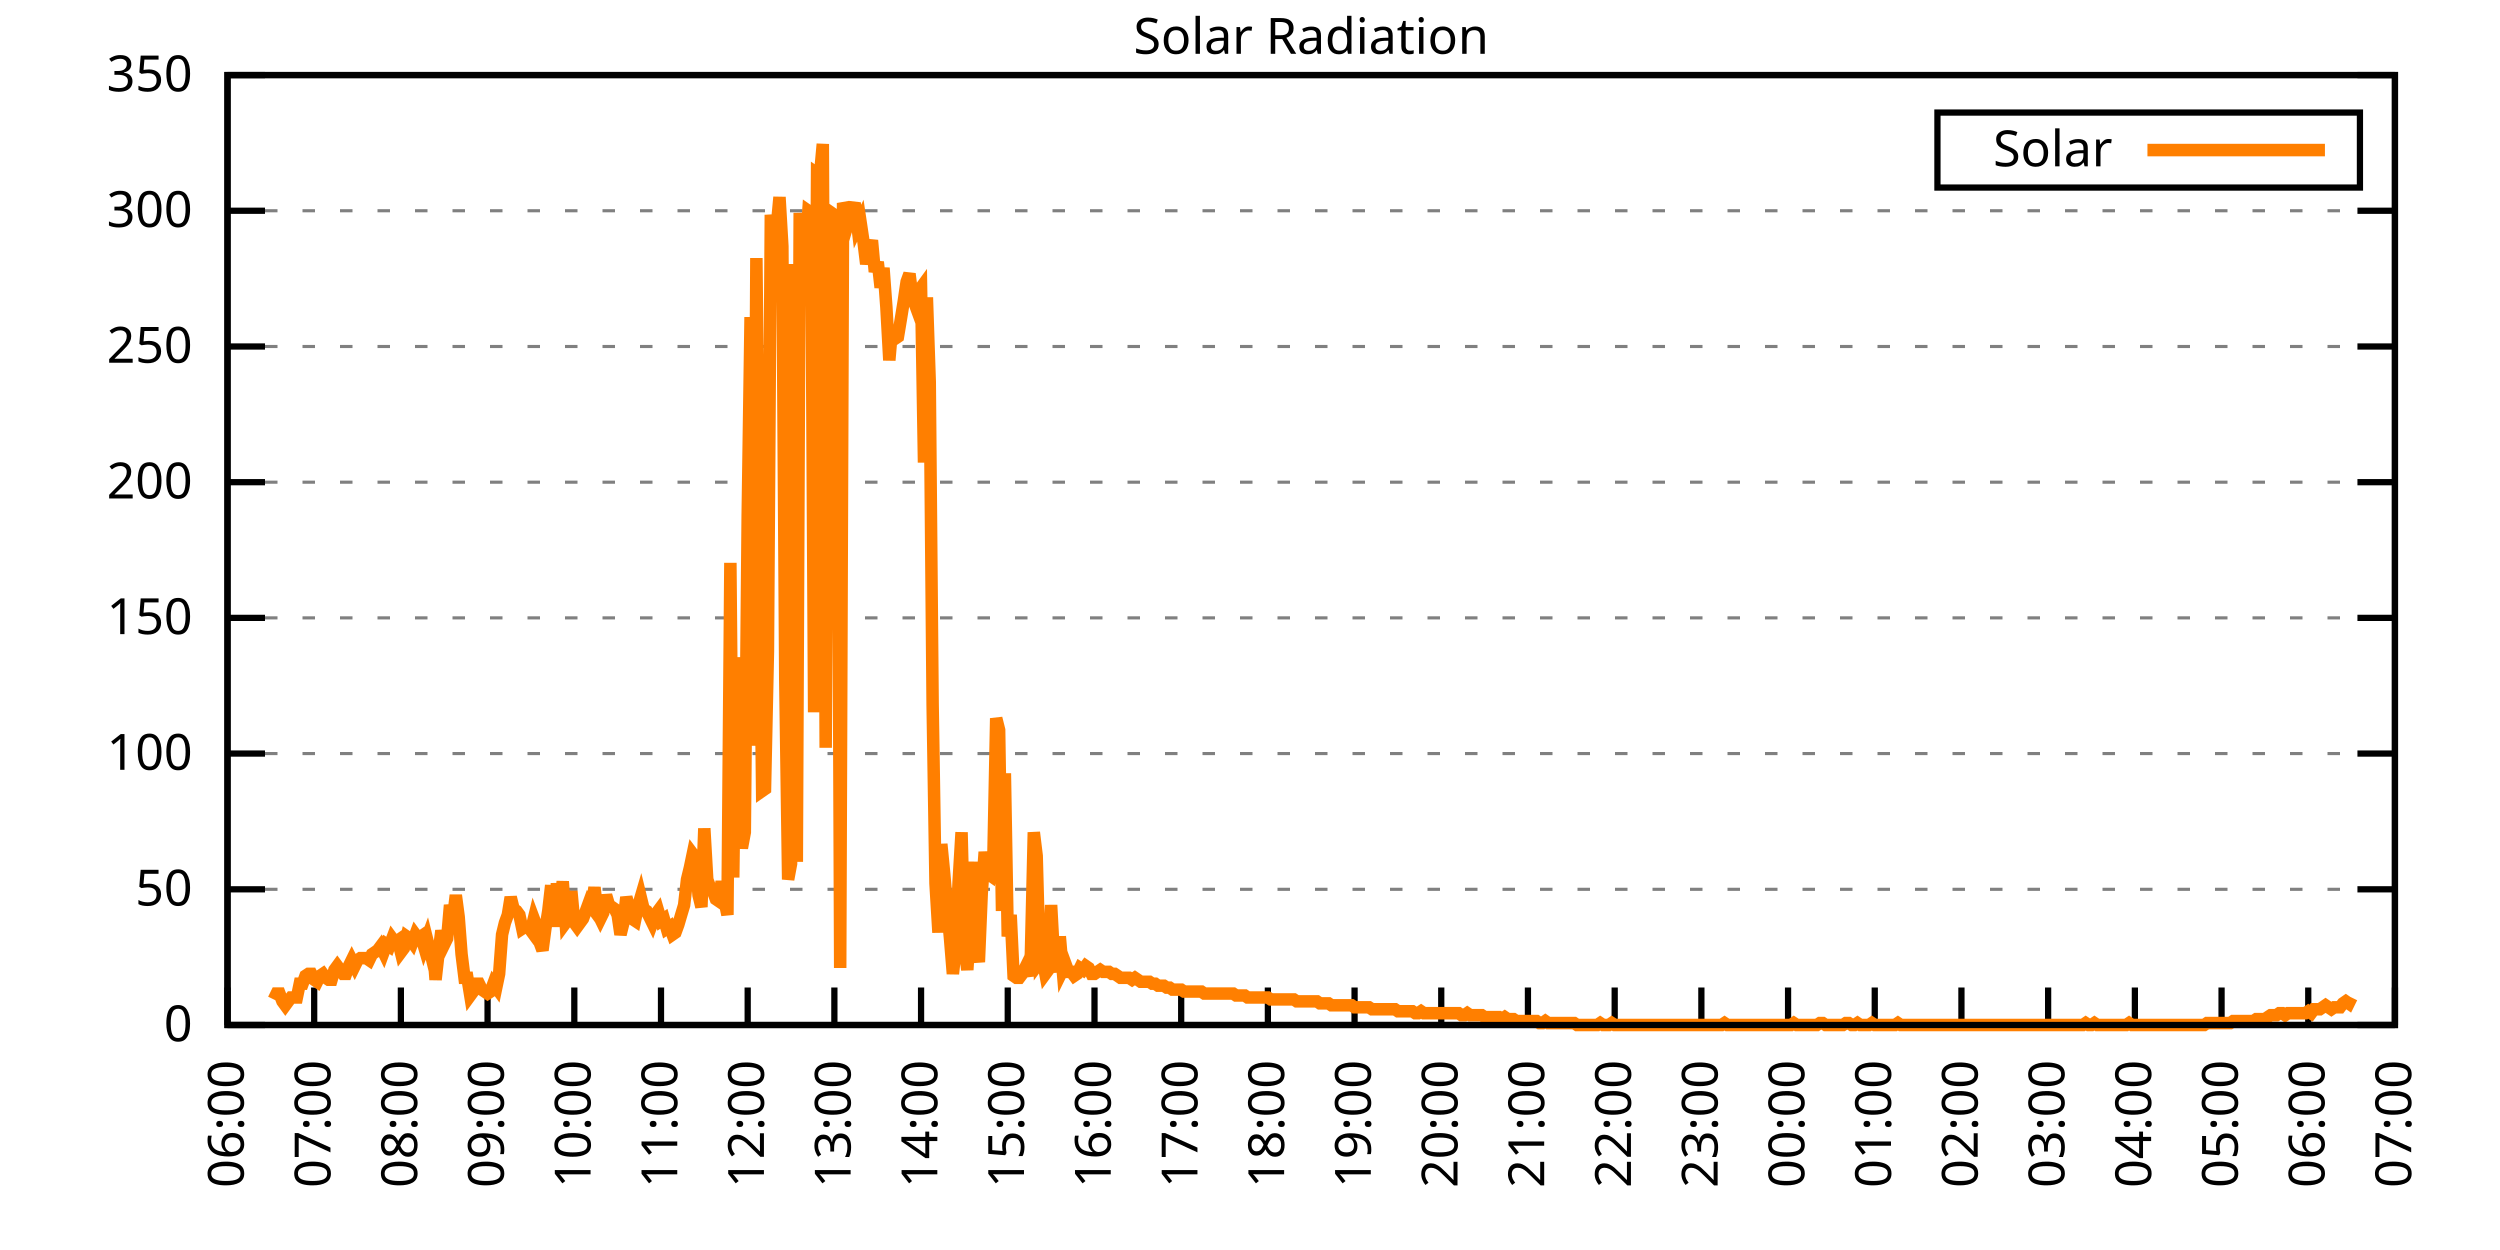
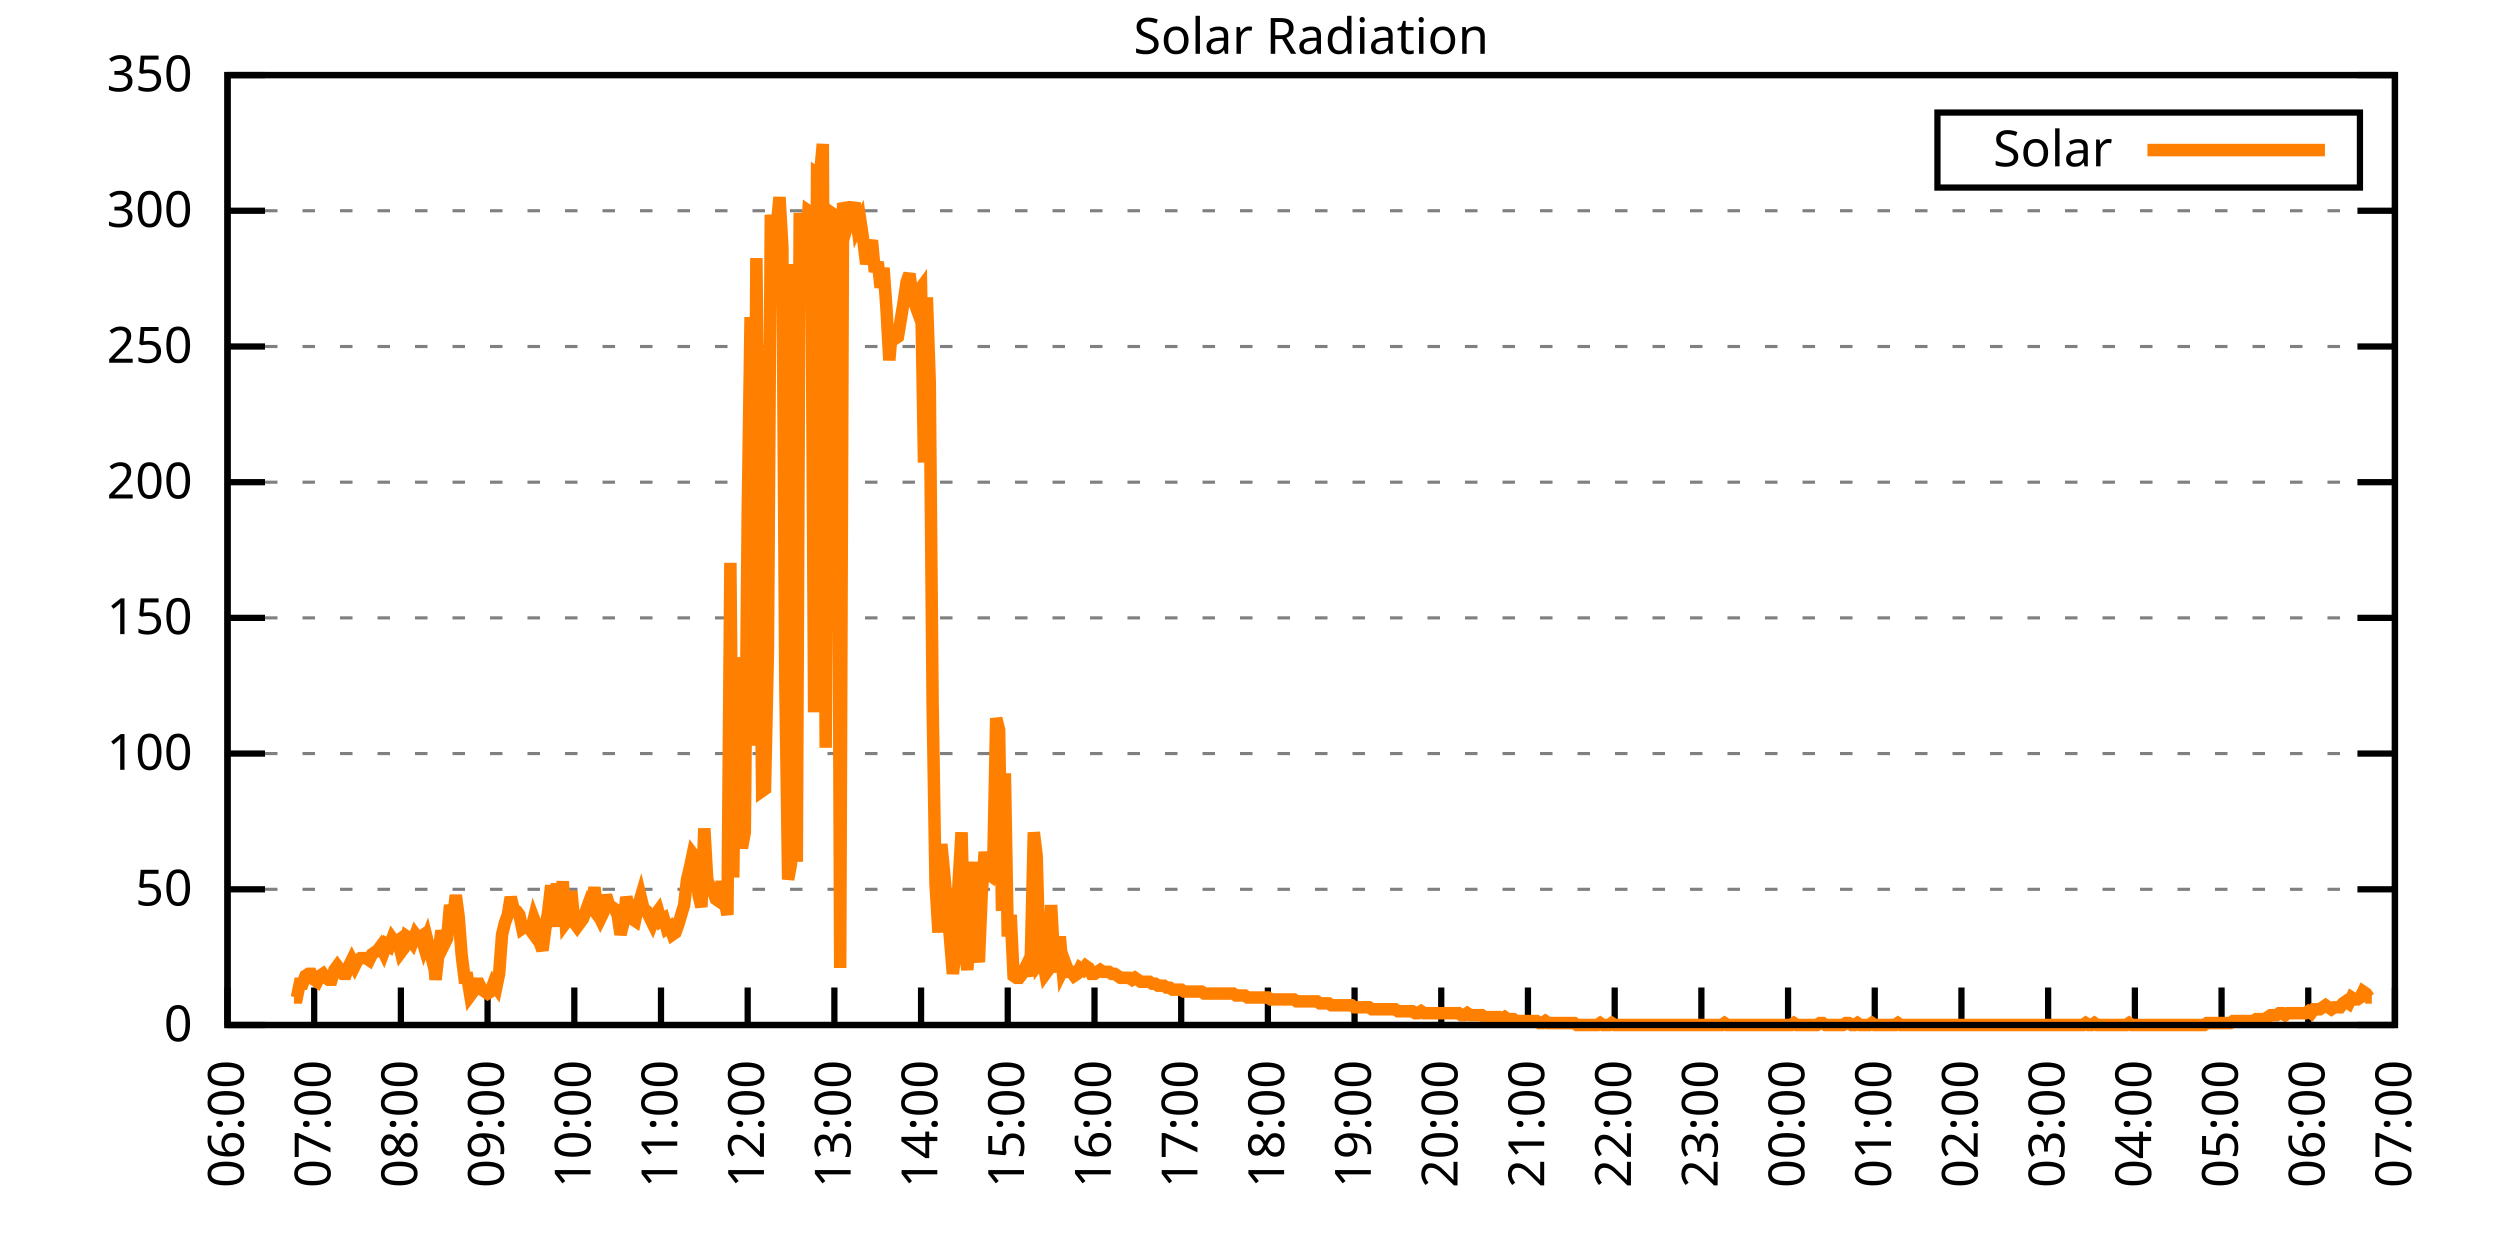
<svg xmlns="http://www.w3.org/2000/svg" xmlns:xlink="http://www.w3.org/1999/xlink" width="400" height="200" viewBox="0 0 400 200">
  <g id="gnuplot_canvas">
    <rect x="0" y="0" width="400" height="200" fill="none" />
    <defs>
      <circle id="gpDot" r="0.5" stroke-width="0.5" stroke="currentColor" />
      <path id="gpPt0" stroke-width="0.333" stroke="currentColor" d="M-1,0 h2 M0,-1 v2" />
      <path id="gpPt1" stroke-width="0.333" stroke="currentColor" d="M-1,-1 L1,1 M1,-1 L-1,1" />
      <path id="gpPt2" stroke-width="0.333" stroke="currentColor" d="M-1,0 L1,0 M0,-1 L0,1 M-1,-1 L1,1 M-1,1 L1,-1" />
      <rect id="gpPt3" stroke-width="0.333" stroke="currentColor" x="-1" y="-1" width="2" height="2" />
      <rect id="gpPt4" stroke-width="0.333" stroke="currentColor" fill="currentColor" x="-1" y="-1" width="2" height="2" />
      <circle id="gpPt5" stroke-width="0.333" stroke="currentColor" cx="0" cy="0" r="1" />
      <use xlink:href="#gpPt5" id="gpPt6" fill="currentColor" stroke="none" />
      <path id="gpPt7" stroke-width="0.333" stroke="currentColor" d="M0,-1.33 L-1.33,0.67 L1.33,0.67 z" />
      <use xlink:href="#gpPt7" id="gpPt8" fill="currentColor" stroke="none" />
      <use xlink:href="#gpPt7" id="gpPt9" stroke="currentColor" transform="rotate(180)" />
      <use xlink:href="#gpPt9" id="gpPt10" fill="currentColor" stroke="none" />
      <use xlink:href="#gpPt3" id="gpPt11" stroke="currentColor" transform="rotate(45)" />
      <use xlink:href="#gpPt11" id="gpPt12" fill="currentColor" stroke="none" />
      <path id="gpPt13" stroke-width="0.333" stroke="currentColor" d="M0,1.330 L1.265,0.411 L0.782,-1.067 L-0.782,-1.076 L-1.265,0.411 z" />
      <use xlink:href="#gpPt13" id="gpPt14" fill="currentColor" stroke="none" />
      <filter id="textbox" filterUnits="objectBoundingBox" x="0" y="0" height="1" width="1">
        <feFlood flood-color="white" flood-opacity="1" result="bgnd" />
        <feComposite in="SourceGraphic" in2="bgnd" operator="atop" />
      </filter>
      <filter id="greybox" filterUnits="objectBoundingBox" x="0" y="0" height="1" width="1">
        <feFlood flood-color="lightgrey" flood-opacity="1" result="grey" />
        <feComposite in="SourceGraphic" in2="grey" operator="atop" />
      </filter>
    </defs>
    <g fill="none" color="white" stroke="currentColor" stroke-width="1.00" stroke-linecap="butt" stroke-linejoin="miter">
</g>
    <g fill="none" color="black" stroke="currentColor" stroke-width="1.00" stroke-linecap="butt" stroke-linejoin="miter">
      <g stroke="none" shape-rendering="crispEdges">
        <polygon fill="rgb(255, 255, 255)" points="36.40,164.00 383.18,164.00 383.18,12.02 36.40,12.02 " />
      </g>
    </g>
    <g fill="none" color="black" stroke="currentColor" stroke-width="1.00" stroke-linecap="butt" stroke-linejoin="miter">
</g>
    <g fill="none" color="black" stroke="black" stroke-width="0.50" stroke-linecap="butt" stroke-linejoin="miter">
</g>
    <g fill="none" color="gray" stroke="currentColor" stroke-width="0.50" stroke-linecap="butt" stroke-linejoin="miter">
      <path stroke="gray" stroke-dasharray="2,4" class="gridline" d="M36.40,164.00 L383.19,164.00  " />
    </g>
    <g fill="none" color="gray" stroke="gray" stroke-width="1.00" stroke-linecap="butt" stroke-linejoin="miter">
</g>
    <g fill="none" color="black" stroke="currentColor" stroke-width="1.00" stroke-linecap="butt" stroke-linejoin="miter">
      <path stroke="black" d="M36.40,164.00 L42.40,164.00 M383.19,164.00 L377.19,164.00  " />
      <g transform="translate(30.80,166.60)" stroke="none" fill="black" font-family="Sans" font-size="8.00" text-anchor="end">
        <text>
          <tspan font-family="Sans"> 0</tspan>
        </text>
      </g>
    </g>
    <g fill="none" color="black" stroke="currentColor" stroke-width="1.00" stroke-linecap="butt" stroke-linejoin="miter">
</g>
    <g fill="none" color="black" stroke="black" stroke-width="0.50" stroke-linecap="butt" stroke-linejoin="miter">
</g>
    <g fill="none" color="gray" stroke="currentColor" stroke-width="0.50" stroke-linecap="butt" stroke-linejoin="miter">
      <path stroke="gray" stroke-dasharray="2,4" class="gridline" d="M36.40,142.29 L383.19,142.29  " />
    </g>
    <g fill="none" color="gray" stroke="gray" stroke-width="1.00" stroke-linecap="butt" stroke-linejoin="miter">
</g>
    <g fill="none" color="black" stroke="currentColor" stroke-width="1.00" stroke-linecap="butt" stroke-linejoin="miter">
      <path stroke="black" d="M36.40,142.29 L42.40,142.29 M383.19,142.29 L377.19,142.29  " />
      <g transform="translate(30.80,144.89)" stroke="none" fill="black" font-family="Sans" font-size="8.00" text-anchor="end">
        <text>
          <tspan font-family="Sans"> 50</tspan>
        </text>
      </g>
    </g>
    <g fill="none" color="black" stroke="currentColor" stroke-width="1.00" stroke-linecap="butt" stroke-linejoin="miter">
</g>
    <g fill="none" color="black" stroke="black" stroke-width="0.50" stroke-linecap="butt" stroke-linejoin="miter">
</g>
    <g fill="none" color="gray" stroke="currentColor" stroke-width="0.50" stroke-linecap="butt" stroke-linejoin="miter">
      <path stroke="gray" stroke-dasharray="2,4" class="gridline" d="M36.40,120.57 L383.19,120.57  " />
    </g>
    <g fill="none" color="gray" stroke="gray" stroke-width="1.00" stroke-linecap="butt" stroke-linejoin="miter">
</g>
    <g fill="none" color="black" stroke="currentColor" stroke-width="1.00" stroke-linecap="butt" stroke-linejoin="miter">
      <path stroke="black" d="M36.40,120.57 L42.40,120.57 M383.19,120.57 L377.19,120.57  " />
      <g transform="translate(30.80,123.17)" stroke="none" fill="black" font-family="Sans" font-size="8.00" text-anchor="end">
        <text>
          <tspan font-family="Sans"> 100</tspan>
        </text>
      </g>
    </g>
    <g fill="none" color="black" stroke="currentColor" stroke-width="1.00" stroke-linecap="butt" stroke-linejoin="miter">
</g>
    <g fill="none" color="black" stroke="black" stroke-width="0.50" stroke-linecap="butt" stroke-linejoin="miter">
</g>
    <g fill="none" color="gray" stroke="currentColor" stroke-width="0.50" stroke-linecap="butt" stroke-linejoin="miter">
      <path stroke="gray" stroke-dasharray="2,4" class="gridline" d="M36.40,98.86 L383.19,98.86  " />
    </g>
    <g fill="none" color="gray" stroke="gray" stroke-width="1.00" stroke-linecap="butt" stroke-linejoin="miter">
</g>
    <g fill="none" color="black" stroke="currentColor" stroke-width="1.00" stroke-linecap="butt" stroke-linejoin="miter">
      <path stroke="black" d="M36.40,98.86 L42.40,98.86 M383.19,98.86 L377.19,98.86  " />
      <g transform="translate(30.80,101.46)" stroke="none" fill="black" font-family="Sans" font-size="8.00" text-anchor="end">
        <text>
          <tspan font-family="Sans"> 150</tspan>
        </text>
      </g>
    </g>
    <g fill="none" color="black" stroke="currentColor" stroke-width="1.00" stroke-linecap="butt" stroke-linejoin="miter">
</g>
    <g fill="none" color="black" stroke="black" stroke-width="0.50" stroke-linecap="butt" stroke-linejoin="miter">
</g>
    <g fill="none" color="gray" stroke="currentColor" stroke-width="0.50" stroke-linecap="butt" stroke-linejoin="miter">
      <path stroke="gray" stroke-dasharray="2,4" class="gridline" d="M36.40,77.15 L383.19,77.15  " />
    </g>
    <g fill="none" color="gray" stroke="gray" stroke-width="1.00" stroke-linecap="butt" stroke-linejoin="miter">
</g>
    <g fill="none" color="black" stroke="currentColor" stroke-width="1.00" stroke-linecap="butt" stroke-linejoin="miter">
      <path stroke="black" d="M36.40,77.15 L42.40,77.15 M383.19,77.15 L377.19,77.15  " />
      <g transform="translate(30.80,79.75)" stroke="none" fill="black" font-family="Sans" font-size="8.00" text-anchor="end">
        <text>
          <tspan font-family="Sans"> 200</tspan>
        </text>
      </g>
    </g>
    <g fill="none" color="black" stroke="currentColor" stroke-width="1.00" stroke-linecap="butt" stroke-linejoin="miter">
</g>
    <g fill="none" color="black" stroke="black" stroke-width="0.50" stroke-linecap="butt" stroke-linejoin="miter">
</g>
    <g fill="none" color="gray" stroke="currentColor" stroke-width="0.50" stroke-linecap="butt" stroke-linejoin="miter">
      <path stroke="gray" stroke-dasharray="2,4" class="gridline" d="M36.40,55.44 L383.19,55.44  " />
    </g>
    <g fill="none" color="gray" stroke="gray" stroke-width="1.00" stroke-linecap="butt" stroke-linejoin="miter">
</g>
    <g fill="none" color="black" stroke="currentColor" stroke-width="1.00" stroke-linecap="butt" stroke-linejoin="miter">
      <path stroke="black" d="M36.40,55.44 L42.40,55.44 M383.19,55.44 L377.19,55.44  " />
      <g transform="translate(30.80,58.04)" stroke="none" fill="black" font-family="Sans" font-size="8.00" text-anchor="end">
        <text>
          <tspan font-family="Sans"> 250</tspan>
        </text>
      </g>
    </g>
    <g fill="none" color="black" stroke="currentColor" stroke-width="1.00" stroke-linecap="butt" stroke-linejoin="miter">
</g>
    <g fill="none" color="black" stroke="black" stroke-width="0.50" stroke-linecap="butt" stroke-linejoin="miter">
</g>
    <g fill="none" color="gray" stroke="currentColor" stroke-width="0.50" stroke-linecap="butt" stroke-linejoin="miter">
      <path stroke="gray" stroke-dasharray="2,4" class="gridline" d="M36.40,33.72 L383.19,33.72  " />
    </g>
    <g fill="none" color="gray" stroke="gray" stroke-width="1.00" stroke-linecap="butt" stroke-linejoin="miter">
</g>
    <g fill="none" color="black" stroke="currentColor" stroke-width="1.00" stroke-linecap="butt" stroke-linejoin="miter">
      <path stroke="black" d="M36.40,33.72 L42.40,33.72 M383.19,33.72 L377.19,33.72  " />
      <g transform="translate(30.80,36.32)" stroke="none" fill="black" font-family="Sans" font-size="8.00" text-anchor="end">
        <text>
          <tspan font-family="Sans"> 300</tspan>
        </text>
      </g>
    </g>
    <g fill="none" color="black" stroke="currentColor" stroke-width="1.00" stroke-linecap="butt" stroke-linejoin="miter">
</g>
    <g fill="none" color="black" stroke="black" stroke-width="0.50" stroke-linecap="butt" stroke-linejoin="miter">
</g>
    <g fill="none" color="gray" stroke="currentColor" stroke-width="0.50" stroke-linecap="butt" stroke-linejoin="miter">
      <path stroke="gray" stroke-dasharray="2,4" class="gridline" d="M36.40,12.01 L383.19,12.01  " />
    </g>
    <g fill="none" color="gray" stroke="gray" stroke-width="1.00" stroke-linecap="butt" stroke-linejoin="miter">
</g>
    <g fill="none" color="black" stroke="currentColor" stroke-width="1.00" stroke-linecap="butt" stroke-linejoin="miter">
      <path stroke="black" d="M36.40,12.01 L42.40,12.01 M383.19,12.01 L377.19,12.01  " />
      <g transform="translate(30.80,14.61)" stroke="none" fill="black" font-family="Sans" font-size="8.00" text-anchor="end">
        <text>
          <tspan font-family="Sans"> 350</tspan>
        </text>
      </g>
    </g>
    <g fill="none" color="black" stroke="currentColor" stroke-width="1.00" stroke-linecap="butt" stroke-linejoin="miter">
      <path stroke="black" d="M36.40,164.00 L36.40,158.00  " />
      <g transform="translate(39.00,169.60) rotate(270.00)" stroke="none" fill="black" font-family="Sans" font-size="8.00" text-anchor="end">
        <text>
          <tspan font-family="Sans">06:00</tspan>
        </text>
      </g>
    </g>
    <g fill="none" color="black" stroke="currentColor" stroke-width="1.00" stroke-linecap="butt" stroke-linejoin="miter">
      <path stroke="black" d="M50.27,164.00 L50.27,158.00  " />
      <g transform="translate(52.87,169.60) rotate(270.00)" stroke="none" fill="black" font-family="Sans" font-size="8.00" text-anchor="end">
        <text>
          <tspan font-family="Sans">07:00</tspan>
        </text>
      </g>
    </g>
    <g fill="none" color="black" stroke="currentColor" stroke-width="1.00" stroke-linecap="butt" stroke-linejoin="miter">
      <path stroke="black" d="M64.14,164.00 L64.14,158.00  " />
      <g transform="translate(66.74,169.60) rotate(270.00)" stroke="none" fill="black" font-family="Sans" font-size="8.00" text-anchor="end">
        <text>
          <tspan font-family="Sans">08:00</tspan>
        </text>
      </g>
    </g>
    <g fill="none" color="black" stroke="currentColor" stroke-width="1.00" stroke-linecap="butt" stroke-linejoin="miter">
      <path stroke="black" d="M78.01,164.00 L78.01,158.00  " />
      <g transform="translate(80.61,169.60) rotate(270.00)" stroke="none" fill="black" font-family="Sans" font-size="8.00" text-anchor="end">
        <text>
          <tspan font-family="Sans">09:00</tspan>
        </text>
      </g>
    </g>
    <g fill="none" color="black" stroke="currentColor" stroke-width="1.00" stroke-linecap="butt" stroke-linejoin="miter">
      <path stroke="black" d="M91.89,164.00 L91.89,158.00  " />
      <g transform="translate(94.49,169.60) rotate(270.00)" stroke="none" fill="black" font-family="Sans" font-size="8.00" text-anchor="end">
        <text>
          <tspan font-family="Sans">10:00</tspan>
        </text>
      </g>
    </g>
    <g fill="none" color="black" stroke="currentColor" stroke-width="1.00" stroke-linecap="butt" stroke-linejoin="miter">
      <path stroke="black" d="M105.76,164.00 L105.76,158.00  " />
      <g transform="translate(108.36,169.60) rotate(270.00)" stroke="none" fill="black" font-family="Sans" font-size="8.00" text-anchor="end">
        <text>
          <tspan font-family="Sans">11:00</tspan>
        </text>
      </g>
    </g>
    <g fill="none" color="black" stroke="currentColor" stroke-width="1.00" stroke-linecap="butt" stroke-linejoin="miter">
      <path stroke="black" d="M119.63,164.00 L119.63,158.00  " />
      <g transform="translate(122.23,169.60) rotate(270.00)" stroke="none" fill="black" font-family="Sans" font-size="8.00" text-anchor="end">
        <text>
          <tspan font-family="Sans">12:00</tspan>
        </text>
      </g>
    </g>
    <g fill="none" color="black" stroke="currentColor" stroke-width="1.00" stroke-linecap="butt" stroke-linejoin="miter">
      <path stroke="black" d="M133.50,164.00 L133.50,158.00  " />
      <g transform="translate(136.10,169.60) rotate(270.00)" stroke="none" fill="black" font-family="Sans" font-size="8.00" text-anchor="end">
        <text>
          <tspan font-family="Sans">13:00</tspan>
        </text>
      </g>
    </g>
    <g fill="none" color="black" stroke="currentColor" stroke-width="1.00" stroke-linecap="butt" stroke-linejoin="miter">
      <path stroke="black" d="M147.37,164.00 L147.37,158.00  " />
      <g transform="translate(149.97,169.60) rotate(270.00)" stroke="none" fill="black" font-family="Sans" font-size="8.00" text-anchor="end">
        <text>
          <tspan font-family="Sans">14:00</tspan>
        </text>
      </g>
    </g>
    <g fill="none" color="black" stroke="currentColor" stroke-width="1.00" stroke-linecap="butt" stroke-linejoin="miter">
      <path stroke="black" d="M161.24,164.00 L161.24,158.00  " />
      <g transform="translate(163.84,169.60) rotate(270.00)" stroke="none" fill="black" font-family="Sans" font-size="8.00" text-anchor="end">
        <text>
          <tspan font-family="Sans">15:00</tspan>
        </text>
      </g>
    </g>
    <g fill="none" color="black" stroke="currentColor" stroke-width="1.00" stroke-linecap="butt" stroke-linejoin="miter">
      <path stroke="black" d="M175.12,164.00 L175.12,158.00  " />
      <g transform="translate(177.72,169.60) rotate(270.00)" stroke="none" fill="black" font-family="Sans" font-size="8.00" text-anchor="end">
        <text>
          <tspan font-family="Sans">16:00</tspan>
        </text>
      </g>
    </g>
    <g fill="none" color="black" stroke="currentColor" stroke-width="1.00" stroke-linecap="butt" stroke-linejoin="miter">
      <path stroke="black" d="M188.99,164.00 L188.99,158.00  " />
      <g transform="translate(191.59,169.60) rotate(270.00)" stroke="none" fill="black" font-family="Sans" font-size="8.00" text-anchor="end">
        <text>
          <tspan font-family="Sans">17:00</tspan>
        </text>
      </g>
    </g>
    <g fill="none" color="black" stroke="currentColor" stroke-width="1.00" stroke-linecap="butt" stroke-linejoin="miter">
      <path stroke="black" d="M202.86,164.00 L202.86,158.00  " />
      <g transform="translate(205.46,169.60) rotate(270.00)" stroke="none" fill="black" font-family="Sans" font-size="8.00" text-anchor="end">
        <text>
          <tspan font-family="Sans">18:00</tspan>
        </text>
      </g>
    </g>
    <g fill="none" color="black" stroke="currentColor" stroke-width="1.00" stroke-linecap="butt" stroke-linejoin="miter">
      <path stroke="black" d="M216.73,164.00 L216.73,158.00  " />
      <g transform="translate(219.33,169.60) rotate(270.00)" stroke="none" fill="black" font-family="Sans" font-size="8.00" text-anchor="end">
        <text>
          <tspan font-family="Sans">19:00</tspan>
        </text>
      </g>
    </g>
    <g fill="none" color="black" stroke="currentColor" stroke-width="1.00" stroke-linecap="butt" stroke-linejoin="miter">
      <path stroke="black" d="M230.60,164.00 L230.60,158.00  " />
      <g transform="translate(233.20,169.60) rotate(270.00)" stroke="none" fill="black" font-family="Sans" font-size="8.00" text-anchor="end">
        <text>
          <tspan font-family="Sans">20:00</tspan>
        </text>
      </g>
    </g>
    <g fill="none" color="black" stroke="currentColor" stroke-width="1.00" stroke-linecap="butt" stroke-linejoin="miter">
      <path stroke="black" d="M244.47,164.00 L244.47,158.00  " />
      <g transform="translate(247.07,169.60) rotate(270.00)" stroke="none" fill="black" font-family="Sans" font-size="8.00" text-anchor="end">
        <text>
          <tspan font-family="Sans">21:00</tspan>
        </text>
      </g>
    </g>
    <g fill="none" color="black" stroke="currentColor" stroke-width="1.00" stroke-linecap="butt" stroke-linejoin="miter">
      <path stroke="black" d="M258.35,164.00 L258.35,158.00  " />
      <g transform="translate(260.95,169.60) rotate(270.00)" stroke="none" fill="black" font-family="Sans" font-size="8.00" text-anchor="end">
        <text>
          <tspan font-family="Sans">22:00</tspan>
        </text>
      </g>
    </g>
    <g fill="none" color="black" stroke="currentColor" stroke-width="1.00" stroke-linecap="butt" stroke-linejoin="miter">
      <path stroke="black" d="M272.22,164.00 L272.22,158.00  " />
      <g transform="translate(274.82,169.60) rotate(270.00)" stroke="none" fill="black" font-family="Sans" font-size="8.00" text-anchor="end">
        <text>
          <tspan font-family="Sans">23:00</tspan>
        </text>
      </g>
    </g>
    <g fill="none" color="black" stroke="currentColor" stroke-width="1.00" stroke-linecap="butt" stroke-linejoin="miter">
      <path stroke="black" d="M286.09,164.00 L286.09,158.00  " />
      <g transform="translate(288.69,169.60) rotate(270.00)" stroke="none" fill="black" font-family="Sans" font-size="8.00" text-anchor="end">
        <text>
          <tspan font-family="Sans">00:00</tspan>
        </text>
      </g>
    </g>
    <g fill="none" color="black" stroke="currentColor" stroke-width="1.00" stroke-linecap="butt" stroke-linejoin="miter">
      <path stroke="black" d="M299.96,164.00 L299.96,158.00  " />
      <g transform="translate(302.56,169.60) rotate(270.00)" stroke="none" fill="black" font-family="Sans" font-size="8.00" text-anchor="end">
        <text>
          <tspan font-family="Sans">01:00</tspan>
        </text>
      </g>
    </g>
    <g fill="none" color="black" stroke="currentColor" stroke-width="1.00" stroke-linecap="butt" stroke-linejoin="miter">
      <path stroke="black" d="M313.83,164.00 L313.83,158.00  " />
      <g transform="translate(316.43,169.60) rotate(270.00)" stroke="none" fill="black" font-family="Sans" font-size="8.00" text-anchor="end">
        <text>
          <tspan font-family="Sans">02:00</tspan>
        </text>
      </g>
    </g>
    <g fill="none" color="black" stroke="currentColor" stroke-width="1.00" stroke-linecap="butt" stroke-linejoin="miter">
      <path stroke="black" d="M327.70,164.00 L327.70,158.00  " />
      <g transform="translate(330.30,169.60) rotate(270.00)" stroke="none" fill="black" font-family="Sans" font-size="8.00" text-anchor="end">
        <text>
          <tspan font-family="Sans">03:00</tspan>
        </text>
      </g>
    </g>
    <g fill="none" color="black" stroke="currentColor" stroke-width="1.00" stroke-linecap="butt" stroke-linejoin="miter">
      <path stroke="black" d="M341.58,164.00 L341.58,158.00  " />
      <g transform="translate(344.18,169.60) rotate(270.00)" stroke="none" fill="black" font-family="Sans" font-size="8.00" text-anchor="end">
        <text>
          <tspan font-family="Sans">04:00</tspan>
        </text>
      </g>
    </g>
    <g fill="none" color="black" stroke="currentColor" stroke-width="1.00" stroke-linecap="butt" stroke-linejoin="miter">
      <path stroke="black" d="M355.45,164.00 L355.45,158.00  " />
      <g transform="translate(358.05,169.60) rotate(270.00)" stroke="none" fill="black" font-family="Sans" font-size="8.00" text-anchor="end">
        <text>
          <tspan font-family="Sans">05:00</tspan>
        </text>
      </g>
    </g>
    <g fill="none" color="black" stroke="currentColor" stroke-width="1.00" stroke-linecap="butt" stroke-linejoin="miter">
      <path stroke="black" d="M369.32,164.00 L369.32,158.00  " />
      <g transform="translate(371.92,169.60) rotate(270.00)" stroke="none" fill="black" font-family="Sans" font-size="8.00" text-anchor="end">
        <text>
          <tspan font-family="Sans">06:00</tspan>
        </text>
      </g>
    </g>
    <g fill="none" color="black" stroke="currentColor" stroke-width="1.00" stroke-linecap="butt" stroke-linejoin="miter">
      <path stroke="black" d="M383.19,164.00 L383.19,158.00  " />
      <g transform="translate(385.79,169.60) rotate(270.00)" stroke="none" fill="black" font-family="Sans" font-size="8.00" text-anchor="end">
        <text>
          <tspan font-family="Sans">07:00</tspan>
        </text>
      </g>
    </g>
    <g fill="none" color="black" stroke="currentColor" stroke-width="1.00" stroke-linecap="butt" stroke-linejoin="miter">
</g>
    <g fill="none" color="black" stroke="currentColor" stroke-width="1.00" stroke-linecap="butt" stroke-linejoin="miter">
      <path stroke="black" d="M36.40,12.01 L36.40,164.00 L383.19,164.00 L383.19,12.01 L36.40,12.01 Z  " />
    </g>
    <g fill="none" color="black" stroke="currentColor" stroke-width="1.00" stroke-linecap="butt" stroke-linejoin="miter">
</g>
    <g fill="none" color="black" stroke="currentColor" stroke-width="1.00" stroke-linecap="butt" stroke-linejoin="miter">
      <path stroke="black" d="M309.99,30.01 L309.99,18.01 L377.59,18.01 L377.59,30.01 L309.99,30.01 Z  " />
    </g>
    <g id="Solar_Radiation_plot_1">
      <g fill="none" color="white" stroke="black" stroke-width="2.00" stroke-linecap="butt" stroke-linejoin="miter">
</g>
      <g fill="none" color="black" stroke="currentColor" stroke-width="2.00" stroke-linecap="butt" stroke-linejoin="miter">
        <g transform="translate(337.99,26.61)" stroke="none" fill="black" font-family="Sans" font-size="8.00" text-anchor="end">
          <text>
            <tspan font-family="Sans">Solar</tspan>
          </text>
        </g>
      </g>
      <g fill="none" color="black" stroke="currentColor" stroke-width="2.00" stroke-linecap="butt" stroke-linejoin="miter">
-         <path stroke="rgb(255, 127,   0)" d="M343.59,24.01 L371.99,24.01 M43.80,159.91 L44.26,158.97 L44.72,158.97 L45.19,160.22 L45.65,160.85 L46.11,160.22   L46.57,159.60 L47.03,159.60 L47.50,159.60 L47.96,157.39 L48.42,157.39 L48.88,156.13 L49.35,155.82 L49.81,155.82   L50.27,156.76 L50.73,157.08 L51.20,156.13 L51.66,155.82 L52.12,156.45 L52.58,156.76 L53.05,156.76 L53.51,155.19   L53.97,154.56 L54.43,155.19 L54.90,155.82 L55.36,155.82 L55.82,154.56 L56.28,153.62 L56.75,154.56 L57.21,153.62   L57.67,153.30 L58.13,153.30 L58.59,153.30 L59.06,153.62 L59.52,152.67 L59.98,152.36 L60.44,152.04 L60.91,151.41   L61.37,152.36 L61.83,151.10 L62.29,151.41 L62.76,150.16 L63.22,150.79 L63.68,150.47 L64.14,152.36 L64.61,151.73   L65.07,149.84 L65.53,150.16 L65.99,150.79 L66.46,149.53 L66.92,150.16 L67.38,149.84 L67.84,151.41 L68.30,150.16   L68.77,152.04 L69.23,150.79 L69.69,156.76 L70.15,152.67 L70.62,148.90 L71.08,151.10 L71.54,150.16 L72.00,144.81   L72.47,147.01 L72.93,143.23 L73.39,146.70 L73.85,152.67 L74.32,156.45 L74.78,156.45 L75.24,159.28 L75.70,158.65   L76.17,157.39 L76.63,157.39 L77.09,158.34 L77.55,158.65 L78.01,158.97 L78.48,158.65 L78.94,157.39 L79.40,158.02   L79.86,155.82 L80.33,149.53 L80.79,147.64 L81.25,146.38 L81.71,143.55 L82.18,145.44 L82.64,145.75 L83.10,146.38   L83.56,148.58 L84.03,148.27 L84.49,148.27 L84.95,148.90 L85.41,147.01 L85.88,148.27 L86.34,150.79 L86.80,152.04   L87.26,148.58 L87.72,145.75 L88.19,141.66 L88.65,148.27 L89.11,141.35 L89.57,145.44 L90.04,141.03 L90.50,147.64   L90.96,147.01 L91.42,142.60 L91.89,147.64 L92.35,148.27 L92.81,147.64 L93.27,147.01 L93.74,145.75 L94.20,144.49   L94.66,145.12 L95.12,141.98 L95.59,146.07 L96.05,147.01 L96.51,146.07 L96.97,143.23 L97.44,144.81 L97.90,145.12   L98.36,145.44 L98.82,146.38 L99.28,149.53 L99.75,147.64 L100.21,143.55 L100.67,145.12 L101.13,147.01 L101.60,147.32   L102.06,145.12 L102.52,143.55 L102.98,145.44 L103.45,145.75 L103.91,146.70 L104.37,147.64 L104.83,146.38 L105.30,145.75   L105.76,147.32 L106.22,147.01 L106.68,148.58 L107.15,148.27 L107.61,149.53 L108.07,149.21 L108.53,147.95 L108.99,146.38   L109.46,144.81 L109.92,140.72 L110.38,138.83 L110.84,136.63 L111.31,137.26 L111.77,143.23 L112.23,145.12 L112.69,132.54   L113.16,140.72 L113.62,141.98 L114.08,142.60 L114.54,143.86 L115.01,144.18 L115.47,141.03 L115.93,144.18 L116.39,146.38   L116.86,90.06 L117.32,140.40 L117.78,105.16 L118.24,132.54 L118.70,135.68 L119.17,133.17 L119.63,82.51 L120.09,50.73   L120.55,119.32 L121.02,41.29 L121.48,85.03 L121.94,126.56 L122.40,126.24 L122.87,104.22 L123.33,34.37 L123.79,38.15   L124.25,36.57 L124.72,31.54 L125.18,39.40 L125.64,108.62 L126.10,140.72 L126.57,138.20 L127.03,42.24 L127.49,137.89   L127.95,34.06 L128.41,43.18 L128.88,40.66 L129.34,33.74 L129.80,34.06 L130.26,113.97 L130.73,27.76 L131.19,28.08   L131.65,23.04 L132.11,119.64 L132.58,33.74 L133.04,34.06 L133.50,35.63 L133.96,36.89 L134.43,154.88 L134.89,32.48   L135.35,33.74 L135.81,35.31 L136.28,33.74 L136.74,32.48 L137.20,36.26 L137.66,35.31 L138.13,38.46 L138.59,42.24   L139.05,40.03 L139.51,38.46 L139.97,43.49 L140.44,41.92 L140.90,46.01 L141.36,42.87 L141.82,49.16 L142.29,57.65   L142.75,52.30 L143.21,54.19 L143.67,53.88 L144.14,51.05 L144.60,48.21 L145.06,45.07 L145.52,43.81 L145.99,47.58   L146.45,48.84 L146.91,46.64 L147.37,46.01 L147.84,74.01 L148.30,47.58 L148.76,61.11 L149.22,112.71 L149.68,141.35   L150.15,149.21 L150.61,135.05 L151.07,139.77 L151.53,145.12 L152.00,150.16 L152.46,155.82 L152.92,151.73 L153.38,141.03   L153.85,133.17 L154.31,151.41 L154.77,155.19 L155.23,147.95 L155.70,137.89 L156.16,151.41 L156.62,153.93 L157.08,142.92   L157.55,136.31 L158.01,139.77 L158.47,140.09 L158.93,137.57 L159.39,114.92 L159.86,116.80 L160.32,145.75 L160.78,123.73   L161.24,149.84 L161.71,146.38 L162.17,156.13 L162.63,156.45 L163.09,156.45 L163.56,155.82 L164.02,154.88 L164.48,156.13   L164.94,152.67 L165.41,133.17 L165.87,136.94 L166.33,153.93 L166.79,153.30 L167.26,155.82 L167.72,155.19 L168.18,144.81   L168.64,153.30 L169.10,155.50 L169.57,149.84 L170.03,155.19 L170.49,154.25 L170.95,155.50 L171.42,155.50 L171.88,156.13   L172.34,155.82 L172.80,154.88 L173.27,155.19 L173.73,154.56 L174.19,154.88 L174.65,155.82 L175.12,155.82 L175.58,155.50   L176.04,155.19 L176.50,155.50 L176.97,155.50 L177.43,155.50 L177.89,155.82 L178.35,155.82 L178.82,156.13 L179.28,156.45   L179.74,156.45 L180.20,156.45 L180.66,156.45 L181.13,156.76 L181.59,156.45 L182.05,156.76 L182.51,157.08 L182.98,157.08   L183.44,157.08 L183.90,157.08 L184.36,157.39 L184.83,157.39 L185.29,157.71 L185.75,157.71 L186.21,157.71 L186.68,158.02   L187.14,158.02 L187.60,158.34 L188.06,158.34 L188.53,158.34 L188.99,158.34 L189.45,158.65 L189.91,158.65 L190.37,158.65   L190.84,158.65 L191.07,158.65 L191.76,158.65 L192.22,158.65 L192.69,158.97 L193.15,158.97 L193.61,158.97 L194.07,158.97   L194.54,158.97 L195.00,158.97 L195.46,158.97 L195.92,158.97 L196.39,158.97 L196.85,158.97 L197.31,158.97 L197.77,159.28   L198.24,159.28 L198.70,159.28 L199.16,159.28 L199.62,159.60 L200.08,159.60 L200.55,159.60 L201.01,159.60 L201.47,159.60   L201.93,159.60 L202.40,159.60 L202.86,159.60 L203.32,159.91 L203.78,159.91 L204.25,159.91 L204.71,159.91 L205.17,159.91   L205.63,159.91 L206.10,159.91 L206.56,159.91 L207.02,159.91 L207.48,160.22 L207.95,160.22 L208.41,160.22 L208.87,160.22   L209.33,160.22 L209.80,160.22 L210.26,160.22 L210.72,160.22 L211.18,160.54 L211.64,160.54 L212.11,160.54 L212.57,160.54   L213.03,160.85 L213.49,160.85 L213.96,160.85 L214.42,160.85 L214.88,160.85 L215.34,160.85 L215.81,160.85 L216.27,160.85   L216.73,161.17 L217.19,161.17 L217.66,161.17 L218.12,161.17 L218.58,161.17 L219.04,161.17 L219.51,161.48 L219.97,161.48   L220.43,161.48 L220.89,161.48 L221.35,161.48 L221.82,161.48 L222.28,161.48 L222.74,161.48 L223.20,161.48 L223.67,161.80   L224.13,161.80 L224.59,161.80 L225.05,161.80 L225.52,161.80 L225.98,161.80 L226.44,162.11 L226.90,162.11 L227.37,161.80   L227.83,162.11 L228.29,162.11 L228.75,162.11 L229.22,162.11 L229.68,162.11 L230.14,162.11 L230.60,162.11 L231.06,162.11   L231.53,162.11 L231.99,162.11 L232.45,162.11 L232.91,162.11 L233.38,162.11 L233.84,162.43 L234.30,162.43 L234.76,162.11   L235.23,162.43 L235.69,162.43 L236.15,162.43 L236.61,162.43 L237.08,162.43 L237.54,162.74 L238.00,162.74 L238.46,162.74   L238.93,162.74 L239.39,162.74 L239.85,162.74 L240.31,163.06 L240.77,162.74 L241.24,163.06 L241.70,163.06 L242.16,163.06   L242.62,163.37 L243.09,163.37 L243.55,163.37 L244.01,163.37 L244.47,163.37 L244.94,163.37 L245.40,163.37 L245.86,163.37   L246.32,163.69 L246.79,163.69 L247.25,163.37 L247.71,163.69 L248.17,163.69 L248.64,163.69 L249.10,163.69 L249.56,163.69   L250.02,163.69 L250.49,163.69 L250.95,163.69 L251.41,163.69 L251.87,163.69 L252.33,164.00 L252.80,164.00 L253.26,164.00   L253.72,164.00 L254.18,164.00 L254.65,164.00 L255.57,164.00 L256.03,163.69 L256.50,164.00 L256.96,164.00 L257.42,164.00   L257.88,163.69 L258.35,164.00 L258.81,164.00 L259.27,164.00 L259.73,164.00 L260.20,164.00 L260.66,164.00 L261.12,164.00   L261.58,164.00 L262.04,164.00 L262.51,164.00 L262.97,164.00 L263.43,164.00 L263.89,164.00 L264.36,164.00 L264.82,164.00   L265.28,164.00 L265.74,164.00 L266.21,164.00 L266.67,164.00 L267.13,164.00 L267.59,164.00 L268.06,164.00 L268.52,164.00   L268.98,164.00 L269.44,164.00 L269.91,164.00 L270.37,164.00 L270.83,164.00 L271.29,164.00 L271.75,164.00 L272.22,164.00   L272.68,164.00 L273.14,164.00 L273.60,164.00 L274.07,164.00 L274.53,164.00 L274.99,164.00 L275.45,164.00 L275.92,163.69   L276.38,164.00 L276.84,164.00 L277.30,164.00 L277.77,164.00 L278.23,164.00 L278.69,164.00 L279.15,164.00 L279.62,164.00   L280.08,164.00 L280.54,164.00 L281.00,164.00 L281.46,164.00 L281.93,164.00 L282.39,164.00 L282.85,164.00 L283.31,164.00   L283.78,164.00 L284.24,164.00 L284.70,164.00 L285.16,164.00 L285.63,164.00 L286.09,164.00 L286.55,164.00 L287.01,163.69   L287.48,164.00 L287.94,164.00 L288.40,164.00 L288.86,164.00 L289.33,164.00 L289.79,164.00 L290.25,164.00 L290.71,164.00   L291.18,163.69 L291.64,163.69 L292.10,164.00 L292.56,164.00 L293.02,164.00 L293.49,164.00 L293.95,164.00 L294.41,164.00   L294.87,164.00 L295.34,163.69 L295.80,163.69 L296.26,164.00 L296.72,164.00 L297.19,163.69 L297.65,164.00 L298.11,164.00   L298.57,164.00 L299.04,164.00 L299.50,163.69 L299.96,164.00 L300.42,164.00 L300.89,164.00 L301.35,164.00 L301.81,164.00   L302.27,164.00 L302.73,164.00 L303.20,164.00 L303.66,163.69 L304.12,164.00 L304.58,164.00 L305.05,164.00 L305.51,164.00   L305.97,164.00 L306.43,164.00 L306.90,164.00 L307.36,164.00 L307.82,164.00 L308.28,164.00 L308.75,164.00 L309.21,164.00   L309.67,164.00 L310.13,164.00 L310.60,164.00 L311.06,164.00 L311.52,164.00 L311.98,164.00 L312.44,164.00 L312.91,164.00   L313.37,164.00 L313.83,164.00 L314.29,164.00 L314.76,164.00 L315.22,164.00 L315.68,164.00 L316.14,164.00 L316.61,164.00   L317.07,164.00 L317.53,164.00 L317.99,164.00 L318.46,164.00 L318.92,164.00 L319.38,164.00 L319.84,164.00 L320.31,164.00   L320.77,164.00 L321.23,164.00 L321.69,164.00 L322.15,164.00 L322.62,164.00 L323.08,164.00 L323.54,164.00 L324.00,164.00   L324.47,164.00 L324.93,164.00 L325.39,164.00 L325.85,164.00 L326.32,164.00 L326.78,164.00 L327.24,164.00 L327.70,164.00   L328.17,164.00 L328.63,164.00 L329.09,164.00 L329.55,164.00 L330.02,164.00 L330.48,164.00 L330.94,164.00 L331.40,164.00   L331.87,164.00 L332.33,164.00 L332.79,164.00 L333.25,164.00 L333.71,163.69 L334.18,164.00 L334.64,164.00 L335.10,163.69   L335.56,164.00 L336.03,164.00 L336.49,164.00 L336.95,164.00 L337.41,164.00 L337.88,164.00 L338.34,164.00 L338.80,164.00   L339.26,164.00 L339.73,164.00 L340.19,164.00 L340.65,163.69 L341.11,164.00 L341.58,164.00 L342.04,164.00 L342.50,164.00   L342.96,164.00 L343.42,164.00 L343.89,164.00 L344.35,164.00 L344.81,164.00 L345.27,164.00 L345.74,164.00 L346.20,164.00   L346.66,164.00 L347.12,164.00 L347.59,164.00 L348.05,164.00 L348.51,164.00 L348.97,164.00 L349.44,164.00 L349.90,164.00   L350.36,164.00 L350.82,164.00 L351.29,164.00 L351.75,164.00 L352.21,164.00 L352.67,164.00 L353.13,163.69 L353.60,163.69   L354.06,163.69 L354.52,163.69 L354.98,163.69 L355.45,163.69 L355.91,163.69 L356.37,163.69 L356.83,163.69 L357.30,163.37   L357.76,163.37 L358.22,163.37 L358.68,163.37 L359.15,163.37 L359.61,163.37 L360.07,163.37 L360.53,163.37 L361.00,163.06   L361.46,163.06 L361.92,163.06 L362.38,163.06 L362.84,162.74 L363.31,162.43 L363.77,162.43 L364.23,162.43 L364.69,162.11   L365.16,162.11 L365.62,162.43 L366.08,162.11 L366.54,162.11 L367.01,162.11 L367.47,162.11 L367.93,162.11 L368.39,162.11   L368.86,162.11 L369.32,161.80 L369.78,162.11 L370.24,161.48 L370.71,161.48 L371.17,161.48 L371.63,161.17 L372.09,160.85   L372.56,161.17 L373.02,161.48 L373.48,161.17 L373.94,161.17 L374.40,161.17 L374.87,160.54 L375.33,160.22 L375.79,160.54   L376.25,159.60  " />
+         <path stroke="rgb(255, 127,   0)" d="M343.59,24.01 L371.99,24.01 M47.03,159.60 L47.50,159.60 L47.96,157.39 L48.42,157.39 L48.88,156.13 L49.35,155.82   L49.81,155.82 L50.27,156.76 L50.73,157.08 L51.20,156.13 L51.66,155.82 L52.12,156.45 L52.58,156.76 L53.05,156.76   L53.51,155.19 L53.97,154.56 L54.43,155.19 L54.90,155.82 L55.36,155.82 L55.82,154.56 L56.28,153.62 L56.75,154.56   L57.21,153.62 L57.67,153.30 L58.13,153.30 L58.59,153.30 L59.06,153.62 L59.52,152.67 L59.98,152.36 L60.44,152.04   L60.91,151.41 L61.37,152.36 L61.83,151.10 L62.29,151.41 L62.76,150.16 L63.22,150.79 L63.68,150.47 L64.14,152.36   L64.61,151.73 L65.07,149.84 L65.53,150.16 L65.99,150.79 L66.46,149.53 L66.92,150.16 L67.38,149.84 L67.84,151.41   L68.30,150.16 L68.77,152.04 L69.23,150.79 L69.69,156.76 L70.15,152.67 L70.62,148.90 L71.08,151.10 L71.54,150.16   L72.00,144.81 L72.47,147.01 L72.93,143.23 L73.39,146.70 L73.85,152.67 L74.32,156.45 L74.78,156.45 L75.24,159.28   L75.70,158.65 L76.17,157.39 L76.63,157.39 L77.09,158.34 L77.55,158.65 L78.01,158.97 L78.48,158.65 L78.94,157.39   L79.40,158.02 L79.86,155.82 L80.33,149.53 L80.79,147.64 L81.25,146.38 L81.71,143.55 L82.18,145.44 L82.64,145.75   L83.10,146.38 L83.56,148.58 L84.03,148.27 L84.49,148.27 L84.95,148.90 L85.41,147.01 L85.88,148.27 L86.34,150.79   L86.80,152.04 L87.26,148.58 L87.72,145.75 L88.19,141.66 L88.65,148.27 L89.11,141.35 L89.57,145.44 L90.04,141.03   L90.50,147.64 L90.96,147.01 L91.42,142.60 L91.89,147.64 L92.35,148.27 L92.81,147.64 L93.27,147.01 L93.74,145.75   L94.20,144.49 L94.66,145.12 L95.12,141.98 L95.59,146.07 L96.05,147.01 L96.51,146.07 L96.97,143.23 L97.44,144.81   L97.90,145.12 L98.36,145.44 L98.82,146.38 L99.28,149.53 L99.75,147.64 L100.21,143.55 L100.67,145.12 L101.13,147.01   L101.60,147.32 L102.06,145.12 L102.52,143.55 L102.98,145.44 L103.45,145.75 L103.91,146.70 L104.37,147.64 L104.83,146.38   L105.30,145.75 L105.76,147.32 L106.22,147.01 L106.68,148.58 L107.15,148.27 L107.61,149.53 L108.07,149.21 L108.53,147.95   L108.99,146.38 L109.46,144.81 L109.92,140.72 L110.38,138.83 L110.84,136.63 L111.31,137.26 L111.77,143.23 L112.23,145.12   L112.69,132.54 L113.16,140.72 L113.62,141.98 L114.08,142.60 L114.54,143.86 L115.01,144.18 L115.47,141.03 L115.93,144.18   L116.39,146.38 L116.86,90.06 L117.32,140.40 L117.78,105.16 L118.24,132.54 L118.70,135.68 L119.17,133.17 L119.63,82.51   L120.09,50.73 L120.55,119.32 L121.02,41.29 L121.48,85.03 L121.94,126.56 L122.40,126.24 L122.87,104.22 L123.33,34.37   L123.79,38.15 L124.25,36.57 L124.72,31.54 L125.18,39.40 L125.64,108.62 L126.10,140.72 L126.57,138.20 L127.03,42.24   L127.49,137.89 L127.95,34.06 L128.41,43.18 L128.88,40.66 L129.34,33.74 L129.80,34.06 L130.26,113.97 L130.73,27.76   L131.19,28.08 L131.65,23.04 L132.11,119.64 L132.58,33.74 L133.04,34.06 L133.50,35.63 L133.96,36.89 L134.43,154.88   L134.89,32.48 L135.35,33.74 L135.81,35.31 L136.28,33.74 L136.74,32.48 L137.20,36.26 L137.66,35.31 L138.13,38.46   L138.59,42.24 L139.05,40.03 L139.51,38.46 L139.97,43.49 L140.44,41.92 L140.90,46.01 L141.36,42.87 L141.82,49.16   L142.29,57.65 L142.75,52.30 L143.21,54.19 L143.67,53.88 L144.14,51.05 L144.60,48.21 L145.06,45.07 L145.52,43.81   L145.99,47.58 L146.45,48.84 L146.91,46.64 L147.37,46.01 L147.84,74.01 L148.30,47.58 L148.76,61.11 L149.22,112.71   L149.68,141.35 L150.15,149.21 L150.61,135.05 L151.07,139.77 L151.53,145.12 L152.00,150.16 L152.46,155.82 L152.92,151.73   L153.38,141.03 L153.85,133.17 L154.31,151.41 L154.77,155.19 L155.23,147.95 L155.70,137.89 L156.16,151.41 L156.62,153.93   L157.08,142.92 L157.55,136.31 L158.01,139.77 L158.47,140.09 L158.93,137.57 L159.39,114.92 L159.86,116.80 L160.32,145.75   L160.78,123.73 L161.24,149.84 L161.71,146.38 L162.17,156.13 L162.63,156.45 L163.09,156.45 L163.56,155.82 L164.02,154.88   L164.48,156.13 L164.94,152.67 L165.41,133.17 L165.87,136.94 L166.33,153.93 L166.79,153.30 L167.26,155.82 L167.72,155.19   L168.18,144.81 L168.64,153.30 L169.10,155.50 L169.57,149.84 L170.03,155.19 L170.49,154.25 L170.95,155.50 L171.42,155.50   L171.88,156.13 L172.34,155.82 L172.80,154.88 L173.27,155.19 L173.73,154.56 L174.19,154.88 L174.65,155.82 L175.12,155.82   L175.58,155.50 L176.04,155.19 L176.50,155.50 L176.97,155.50 L177.43,155.50 L177.89,155.82 L178.35,155.82 L178.82,156.13   L179.28,156.45 L179.74,156.45 L180.20,156.45 L180.66,156.45 L181.13,156.76 L181.59,156.45 L182.05,156.76 L182.51,157.08   L182.98,157.08 L183.44,157.08 L183.90,157.08 L184.36,157.39 L184.83,157.39 L185.29,157.71 L185.75,157.71 L186.21,157.71   L186.68,158.02 L187.14,158.02 L187.60,158.34 L188.06,158.34 L188.53,158.34 L188.99,158.34 L189.45,158.65 L189.91,158.65   L190.37,158.65 L190.84,158.65 L191.07,158.65 L191.76,158.65 L192.22,158.65 L192.69,158.97 L193.15,158.97 L193.61,158.97   L194.07,158.97 L194.54,158.97 L195.00,158.97 L195.46,158.97 L195.92,158.97 L196.39,158.97 L196.85,158.97 L197.31,158.97   L197.77,159.28 L198.24,159.28 L198.70,159.28 L199.16,159.28 L199.62,159.60 L200.08,159.60 L200.55,159.60 L201.01,159.60   L201.47,159.60 L201.93,159.60 L202.40,159.60 L202.86,159.60 L203.32,159.91 L203.78,159.91 L204.25,159.91 L204.71,159.91   L205.17,159.91 L205.63,159.91 L206.10,159.91 L206.56,159.91 L207.02,159.91 L207.48,160.22 L207.95,160.22 L208.41,160.22   L208.87,160.22 L209.33,160.22 L209.80,160.22 L210.26,160.22 L210.72,160.22 L211.18,160.54 L211.64,160.54 L212.11,160.54   L212.57,160.54 L213.03,160.85 L213.49,160.85 L213.96,160.85 L214.42,160.85 L214.88,160.85 L215.34,160.85 L215.81,160.85   L216.27,160.85 L216.73,161.17 L217.19,161.17 L217.66,161.17 L218.12,161.17 L218.58,161.17 L219.04,161.17 L219.51,161.48   L219.97,161.48 L220.43,161.48 L220.89,161.48 L221.35,161.48 L221.82,161.48 L222.28,161.48 L222.74,161.48 L223.20,161.48   L223.67,161.80 L224.13,161.80 L224.59,161.80 L225.05,161.80 L225.52,161.80 L225.98,161.80 L226.44,162.11 L226.90,162.11   L227.37,161.80 L227.83,162.11 L228.29,162.11 L228.75,162.11 L229.22,162.11 L229.68,162.11 L230.14,162.11 L230.60,162.11   L231.06,162.11 L231.53,162.11 L231.99,162.11 L232.45,162.11 L232.91,162.11 L233.38,162.11 L233.84,162.43 L234.30,162.43   L234.76,162.11 L235.23,162.43 L235.69,162.43 L236.15,162.43 L236.61,162.43 L237.08,162.43 L237.54,162.74 L238.00,162.74   L238.46,162.74 L238.93,162.74 L239.39,162.74 L239.85,162.74 L240.31,163.06 L240.77,162.74 L241.24,163.06 L241.70,163.06   L242.16,163.06 L242.62,163.37 L243.09,163.37 L243.55,163.37 L244.01,163.37 L244.47,163.37 L244.94,163.37 L245.40,163.37   L245.86,163.37 L246.32,163.69 L246.79,163.69 L247.25,163.37 L247.71,163.69 L248.17,163.69 L248.64,163.69 L249.10,163.69   L249.56,163.69 L250.02,163.69 L250.49,163.69 L250.95,163.69 L251.41,163.69 L251.87,163.69 L252.33,164.00 L252.80,164.00   L253.26,164.00 L253.72,164.00 L254.18,164.00 L254.65,164.00 L255.57,164.00 L256.03,163.69 L256.50,164.00 L256.96,164.00   L257.42,164.00 L257.88,163.69 L258.35,164.00 L258.81,164.00 L259.27,164.00 L259.73,164.00 L260.20,164.00 L260.66,164.00   L261.12,164.00 L261.58,164.00 L262.04,164.00 L262.51,164.00 L262.97,164.00 L263.43,164.00 L263.89,164.00 L264.36,164.00   L264.82,164.00 L265.28,164.00 L265.74,164.00 L266.21,164.00 L266.67,164.00 L267.13,164.00 L267.59,164.00 L268.06,164.00   L268.52,164.00 L268.98,164.00 L269.44,164.00 L269.91,164.00 L270.37,164.00 L270.83,164.00 L271.29,164.00 L271.75,164.00   L272.22,164.00 L272.68,164.00 L273.14,164.00 L273.60,164.00 L274.07,164.00 L274.53,164.00 L274.99,164.00 L275.45,164.00   L275.92,163.69 L276.38,164.00 L276.84,164.00 L277.30,164.00 L277.77,164.00 L278.23,164.00 L278.69,164.00 L279.15,164.00   L279.62,164.00 L280.08,164.00 L280.54,164.00 L281.00,164.00 L281.46,164.00 L281.93,164.00 L282.39,164.00 L282.85,164.00   L283.31,164.00 L283.78,164.00 L284.24,164.00 L284.70,164.00 L285.16,164.00 L285.63,164.00 L286.09,164.00 L286.55,164.00   L287.01,163.69 L287.48,164.00 L287.94,164.00 L288.40,164.00 L288.86,164.00 L289.33,164.00 L289.79,164.00 L290.25,164.00   L290.71,164.00 L291.18,163.69 L291.64,163.69 L292.10,164.00 L292.56,164.00 L293.02,164.00 L293.49,164.00 L293.95,164.00   L294.41,164.00 L294.87,164.00 L295.34,163.69 L295.80,163.69 L296.26,164.00 L296.72,164.00 L297.19,163.69 L297.65,164.00   L298.11,164.00 L298.57,164.00 L299.04,164.00 L299.50,163.69 L299.96,164.00 L300.42,164.00 L300.89,164.00 L301.35,164.00   L301.81,164.00 L302.27,164.00 L302.73,164.00 L303.20,164.00 L303.66,163.69 L304.12,164.00 L304.58,164.00 L305.05,164.00   L305.51,164.00 L305.97,164.00 L306.43,164.00 L306.90,164.00 L307.36,164.00 L307.82,164.00 L308.28,164.00 L308.75,164.00   L309.21,164.00 L309.67,164.00 L310.13,164.00 L310.60,164.00 L311.06,164.00 L311.52,164.00 L311.98,164.00 L312.44,164.00   L312.91,164.00 L313.37,164.00 L313.83,164.00 L314.29,164.00 L314.76,164.00 L315.22,164.00 L315.68,164.00 L316.14,164.00   L316.61,164.00 L317.07,164.00 L317.53,164.00 L317.99,164.00 L318.46,164.00 L318.92,164.00 L319.38,164.00 L319.84,164.00   L320.31,164.00 L320.77,164.00 L321.23,164.00 L321.69,164.00 L322.15,164.00 L322.62,164.00 L323.08,164.00 L323.54,164.00   L324.00,164.00 L324.47,164.00 L324.93,164.00 L325.39,164.00 L325.85,164.00 L326.32,164.00 L326.78,164.00 L327.24,164.00   L327.70,164.00 L328.17,164.00 L328.63,164.00 L329.09,164.00 L329.55,164.00 L330.02,164.00 L330.48,164.00 L330.94,164.00   L331.40,164.00 L331.87,164.00 L332.33,164.00 L332.79,164.00 L333.25,164.00 L333.71,163.69 L334.18,164.00 L334.64,164.00   L335.10,163.69 L335.56,164.00 L336.03,164.00 L336.49,164.00 L336.95,164.00 L337.41,164.00 L337.88,164.00 L338.34,164.00   L338.80,164.00 L339.26,164.00 L339.73,164.00 L340.19,164.00 L340.65,163.69 L341.11,164.00 L341.58,164.00 L342.04,164.00   L342.50,164.00 L342.96,164.00 L343.42,164.00 L343.89,164.00 L344.35,164.00 L344.81,164.00 L345.27,164.00 L345.74,164.00   L346.20,164.00 L346.66,164.00 L347.12,164.00 L347.59,164.00 L348.05,164.00 L348.51,164.00 L348.97,164.00 L349.44,164.00   L349.90,164.00 L350.36,164.00 L350.82,164.00 L351.29,164.00 L351.75,164.00 L352.21,164.00 L352.67,164.00 L353.13,163.69   L353.60,163.69 L354.06,163.69 L354.52,163.69 L354.98,163.69 L355.45,163.69 L355.91,163.69 L356.37,163.69 L356.83,163.69   L357.30,163.37 L357.76,163.37 L358.22,163.37 L358.68,163.37 L359.15,163.37 L359.61,163.37 L360.07,163.37 L360.53,163.37   L361.00,163.06 L361.46,163.06 L361.92,163.06 L362.38,163.06 L362.84,162.74 L363.31,162.43 L363.77,162.43 L364.23,162.43   L364.69,162.11 L365.16,162.11 L365.62,162.43 L366.08,162.11 L366.54,162.11 L367.01,162.11 L367.47,162.11 L367.93,162.11   L368.39,162.11 L368.86,162.11 L369.32,161.80 L369.78,162.11 L370.24,161.48 L370.71,161.48 L371.17,161.48 L371.63,161.17   L372.09,160.85 L372.56,161.17 L373.02,161.48 L373.48,161.17 L373.94,161.17 L374.40,161.17 L374.87,160.54 L375.33,160.22   L375.79,160.54 L376.25,159.60 L376.72,159.91 L377.18,159.91 L377.64,159.60 L378.10,158.65 L378.57,158.97 L379.03,159.60   L379.49,159.60  " />
      </g>
    </g>
    <g fill="none" color="black" stroke="currentColor" stroke-width="2.00" stroke-linecap="butt" stroke-linejoin="miter">
</g>
    <g fill="none" color="black" stroke="black" stroke-width="1.00" stroke-linecap="butt" stroke-linejoin="miter">
</g>
    <g fill="none" color="black" stroke="currentColor" stroke-width="1.00" stroke-linecap="butt" stroke-linejoin="miter">
      <path stroke="black" d="M36.40,12.01 L36.40,164.00 L383.19,164.00 L383.19,12.01 L36.40,12.01 Z  " />
      <g transform="translate(6.80,88.01) rotate(270.00)" stroke="none" fill="black" font-family="Sans" font-size="8.00" text-anchor="middle">
        <text />
      </g>
    </g>
    <g fill="none" color="black" stroke="currentColor" stroke-width="1.00" stroke-linecap="butt" stroke-linejoin="miter">
</g>
    <g fill="none" color="black" stroke="currentColor" stroke-width="1.00" stroke-linecap="butt" stroke-linejoin="miter">
      <g transform="translate(209.79,8.61)" stroke="none" fill="black" font-family="Sans" font-size="8.00" text-anchor="middle">
        <text>
          <tspan font-family="Sans">Solar Radiation</tspan>
        </text>
      </g>
    </g>
    <g fill="none" color="black" stroke="currentColor" stroke-width="1.00" stroke-linecap="butt" stroke-linejoin="miter">
</g>
  </g>
</svg>
